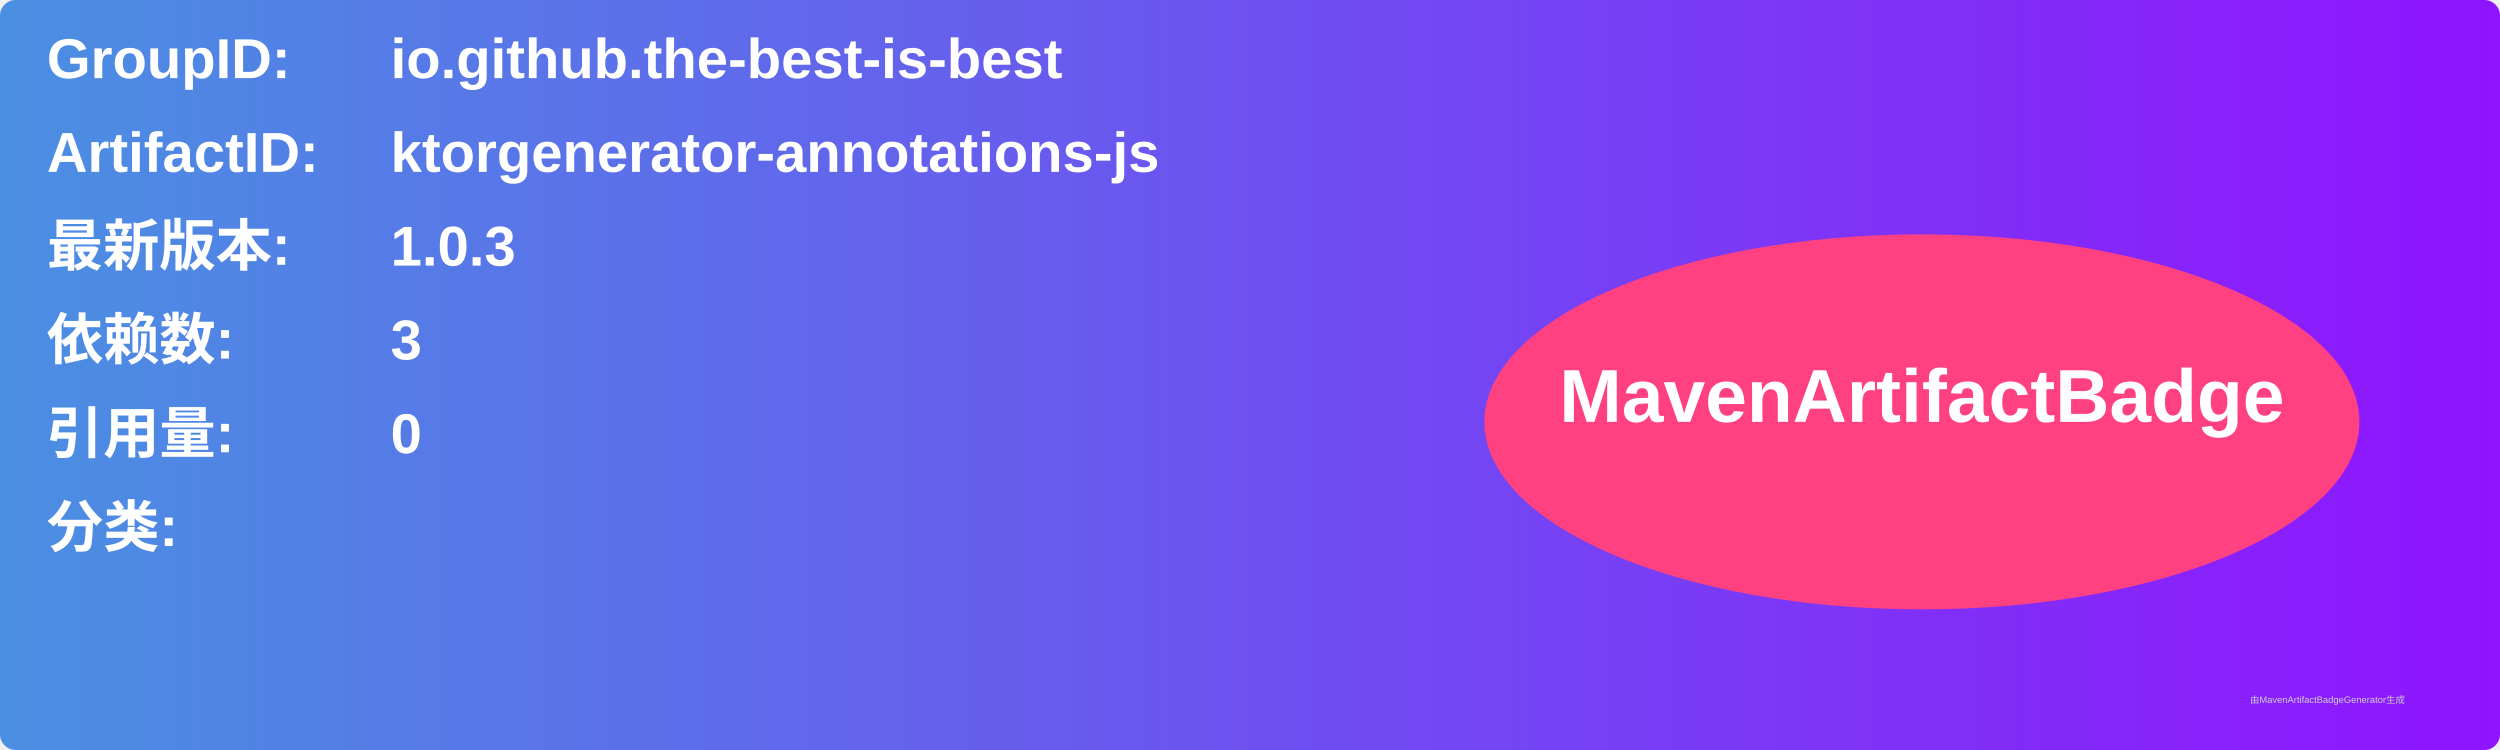
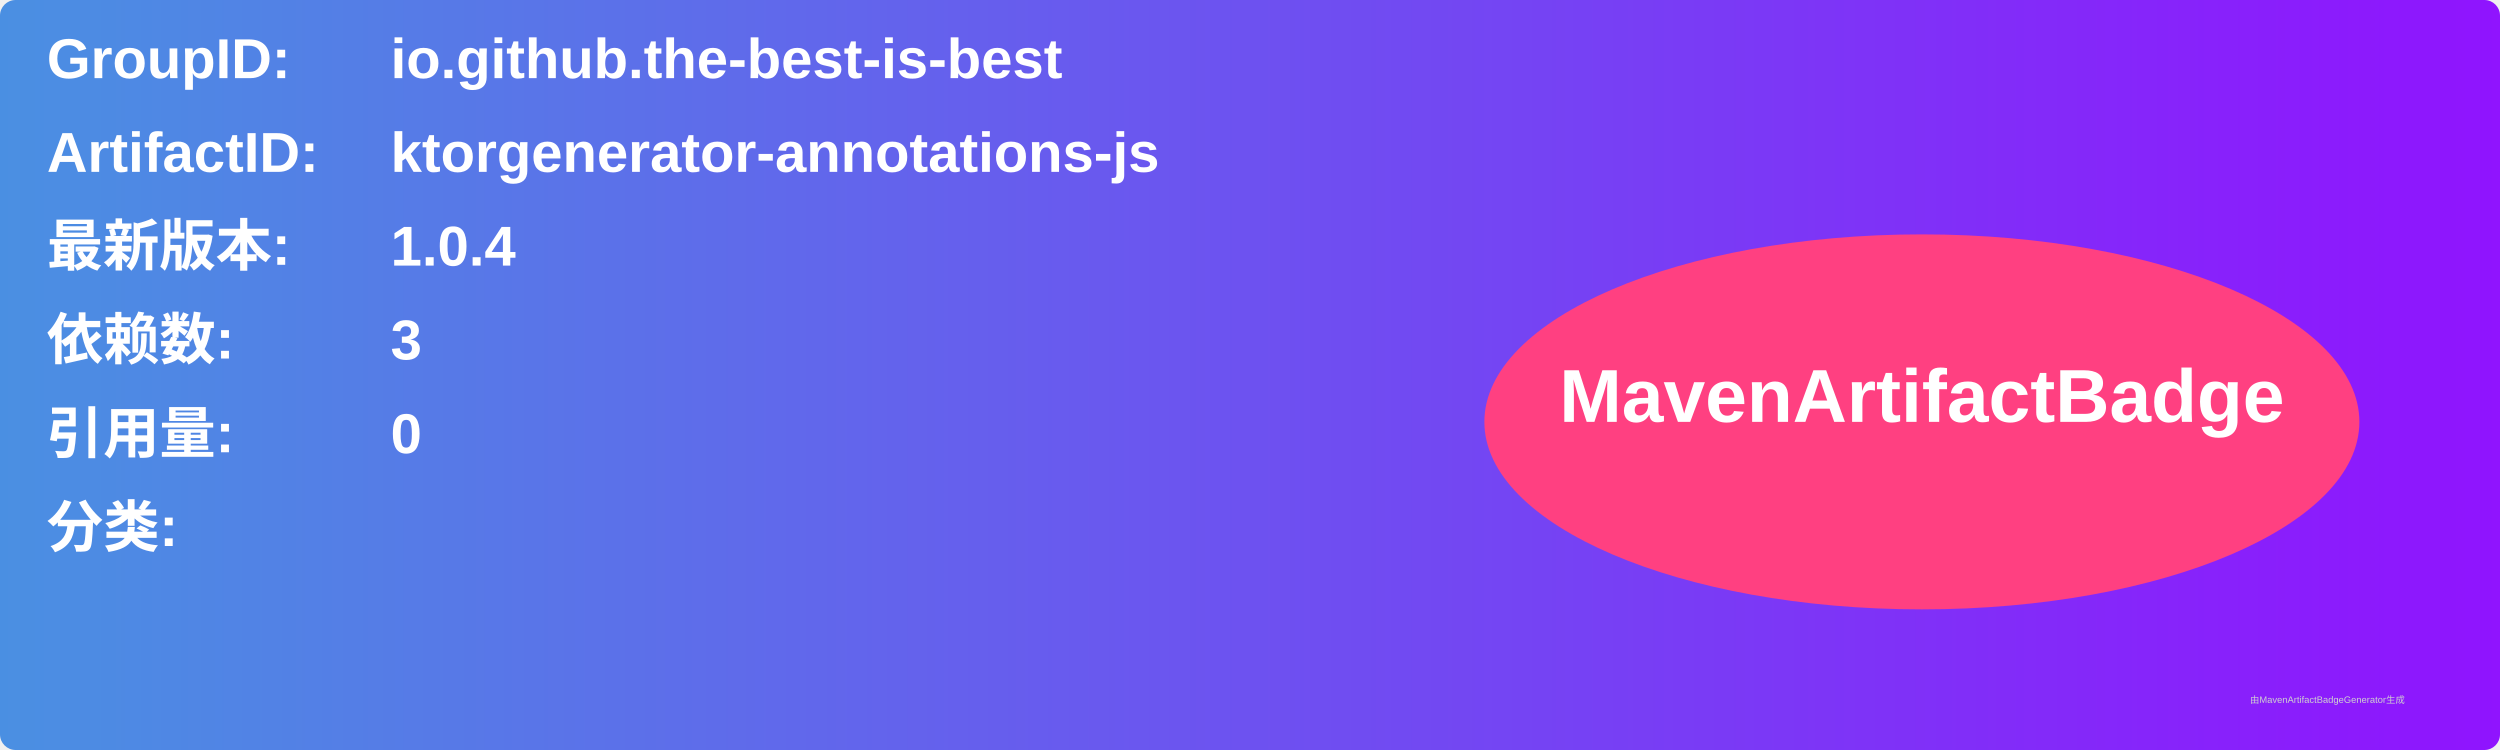
<svg xmlns="http://www.w3.org/2000/svg" width="800" height="240" viewBox="0 0 800 240">
  <linearGradient id="grad" x1="0%" y1="0%" x2="100%" y2="0%">
    <stop offset="0%" stop-color="#4a90e2" />
    <stop offset="100%" stop-color="#9013fe" />
  </linearGradient>
  <rect width="100%" height="100%" rx="5" ry="5" fill="url(#grad)" />
  <g transform="translate(15, 15)">
    <text x="0" y="10" font-family="Arial" font-size="18" fill="white" font-weight="bold" width="260">GroupID:</text>
    <text x="110" y="10" font-family="Arial" font-size="18" fill="white" font-weight="bold" width="460">io.github.the-best-is-best</text>
    <text x="0" y="40" font-family="Arial" font-size="18" fill="white" font-weight="bold" width="260">ArtifactID:</text>
    <text x="110" y="40" font-family="Arial" font-size="18" fill="white" font-weight="bold" width="460">ktorgenerator-annotations-js</text>
    <text x="0" y="70" font-family="Arial" font-size="18" fill="white" font-weight="bold">最新版本:</text>
    <text x="110" y="70" font-family="Arial" font-size="18" fill="white" font-weight="bold">
-       <tspan font-weight="bold">1.0.3</tspan>
+       <tspan font-weight="bold">1.0.4</tspan>
    </text>
    <text x="0" y="100" font-family="Arial" font-size="18" fill="white" font-weight="bold">依赖数: </text>
    <text x="110" y="100" font-family="Arial" font-size="18" fill="white">
      <tspan font-weight="bold">3</tspan>
    </text>
    <text x="0" y="130" font-family="Arial" font-size="18" fill="white" font-weight="bold">引用量: </text>
    <text x="110" y="130" font-family="Arial" font-size="18" fill="white">
      <tspan font-weight="bold">0</tspan>
    </text>
    <text x="0" y="160" font-family="Arial" font-size="18" fill="white" font-weight="bold">分类:</text>
    <text x="10" y="190" font-family="Arial" font-size="10" fill="white">
      <tspan font-weight="bold" />
    </text>
    <ellipse cx="600" cy="120" rx="140" ry="60" fill="#ff4081" />
    <text x="600" y="120" text-anchor="middle" font-family="Arial" font-size="24" fill="white" font-weight="bold">MavenArtifactBadge</text>
  </g>
  <text x="720" y="225" font-family="Arial" font-size="3" fill="#d0d0d0">由MavenArtifactBadgeGenerator生成</text>
</svg>
